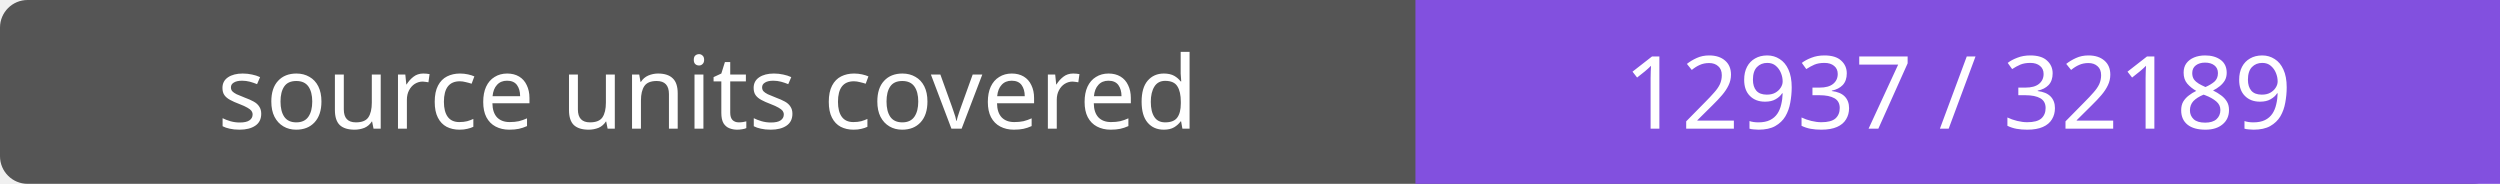
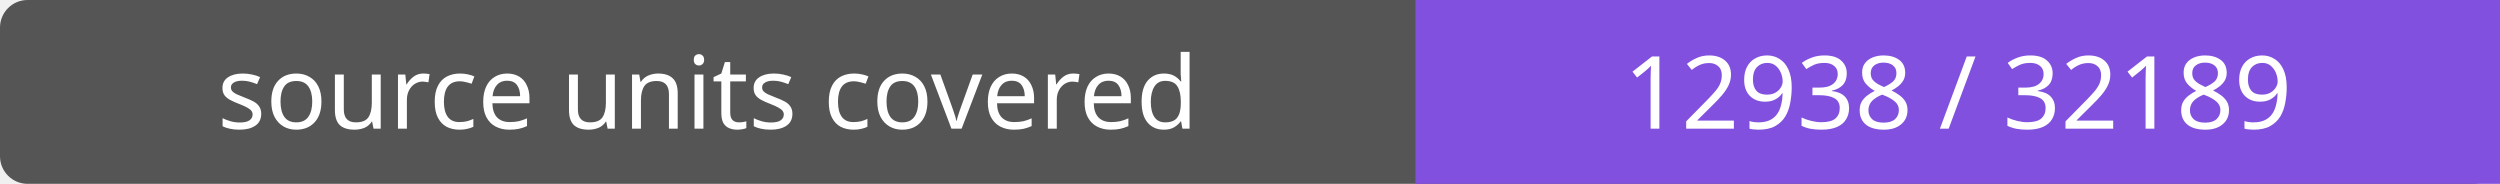
- <svg xmlns="http://www.w3.org/2000/svg" width="272" height="20" role="img" aria-label="source units covered: 12937 / 32189">
+ <svg xmlns="http://www.w3.org/2000/svg" width="272" height="20" role="img" aria-label="source units covered: 12938 / 32189">
  <rect width="272" height="20" rx="3" fill="#555" />
  <path fill="#8250df" d="M154 0h118v20H154z" />
  <g fill="#fff" text-anchor="middle" font-family="Verdana,sans-serif" font-size="11">
    <text x="77.0" y="14">source units covered</text>
-     <text x="213.0" y="14">12937 / 32189</text>
+     <text x="213.0" y="14">12938 / 32189</text>
  </g>
</svg>
